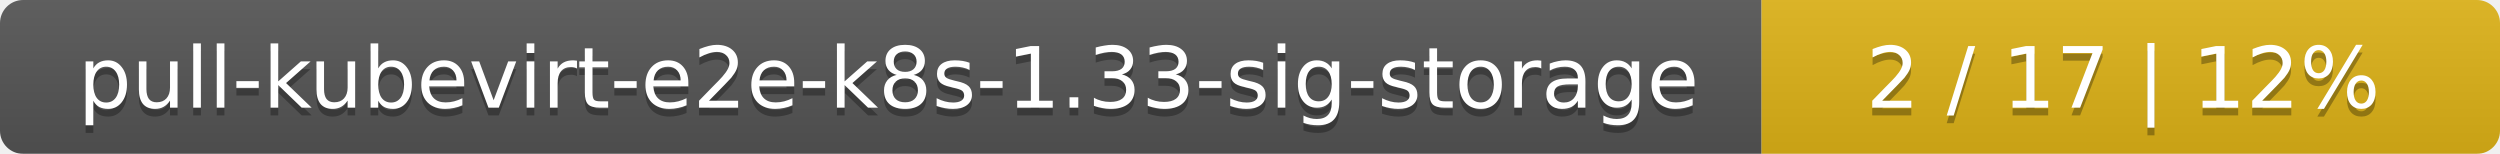
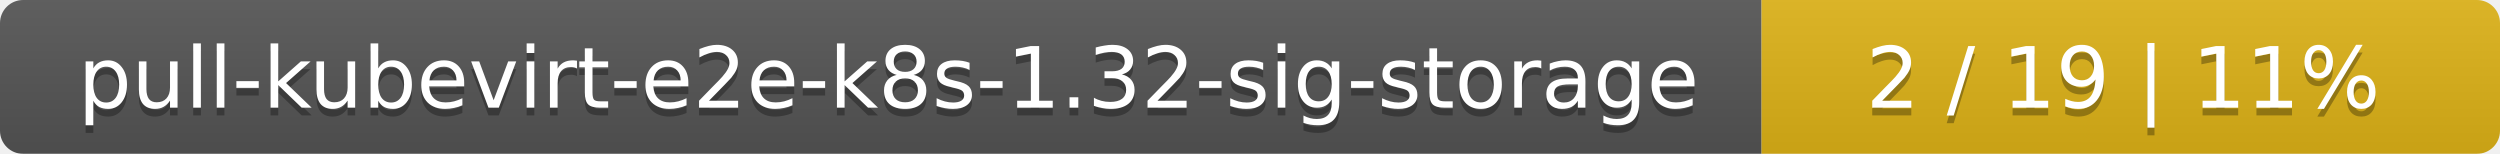
<svg xmlns="http://www.w3.org/2000/svg" width="325" height="20">
  <linearGradient id="smooth" x2="0" y2="100%">
    <stop offset="0" stop-color="#bbb" stop-opacity=".1" />
    <stop offset="1" stop-opacity=".1" />
  </linearGradient>
  <mask id="round">
    <rect width="325" height="20" rx="3" fill="#fff" />
  </mask>
  <g mask="url(#round)">
    <rect width="229" height="20" fill="#555" />
    <rect x="229" width="96" height="20" fill="#dfb317" />
    <rect width="325" height="20" fill="url(#smooth)" />
  </g>
  <g fill="#fff" text-anchor="middle" font-family="DejaVu Sans,Verdana,Geneva,sans-serif" font-size="11">
-     <text x="115.5" y="15" fill="#010101" fill-opacity=".3">pull-kubevirt-e2e-k8s-1.33-sig-storage</text>
-     <text x="115.5" y="14">pull-kubevirt-e2e-k8s-1.33-sig-storage</text>
-     <text x="276" y="15" fill="#010101" fill-opacity=".3">2 / 17    |    12%</text>
-     <text x="276" y="14">2 / 17    |    12%</text>
+     <text x="115.5" y="15" fill="#010101" fill-opacity=".3">pull-kubevirt-e2e-k8s-1.32-sig-storage</text>
+     <text x="115.5" y="14">pull-kubevirt-e2e-k8s-1.32-sig-storage</text>
+     <text x="276" y="15" fill="#010101" fill-opacity=".3">2 / 19    |    11%</text>
+     <text x="276" y="14">2 / 19    |    11%</text>
  </g>
</svg>
